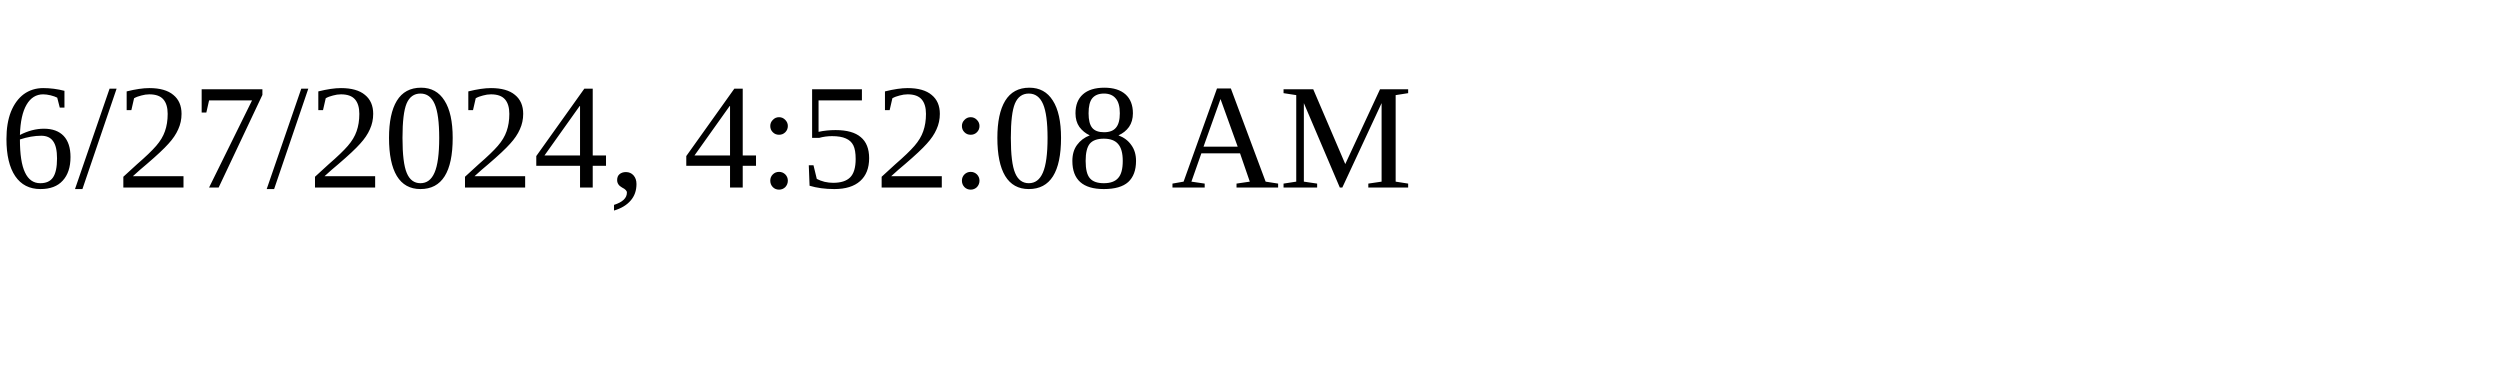
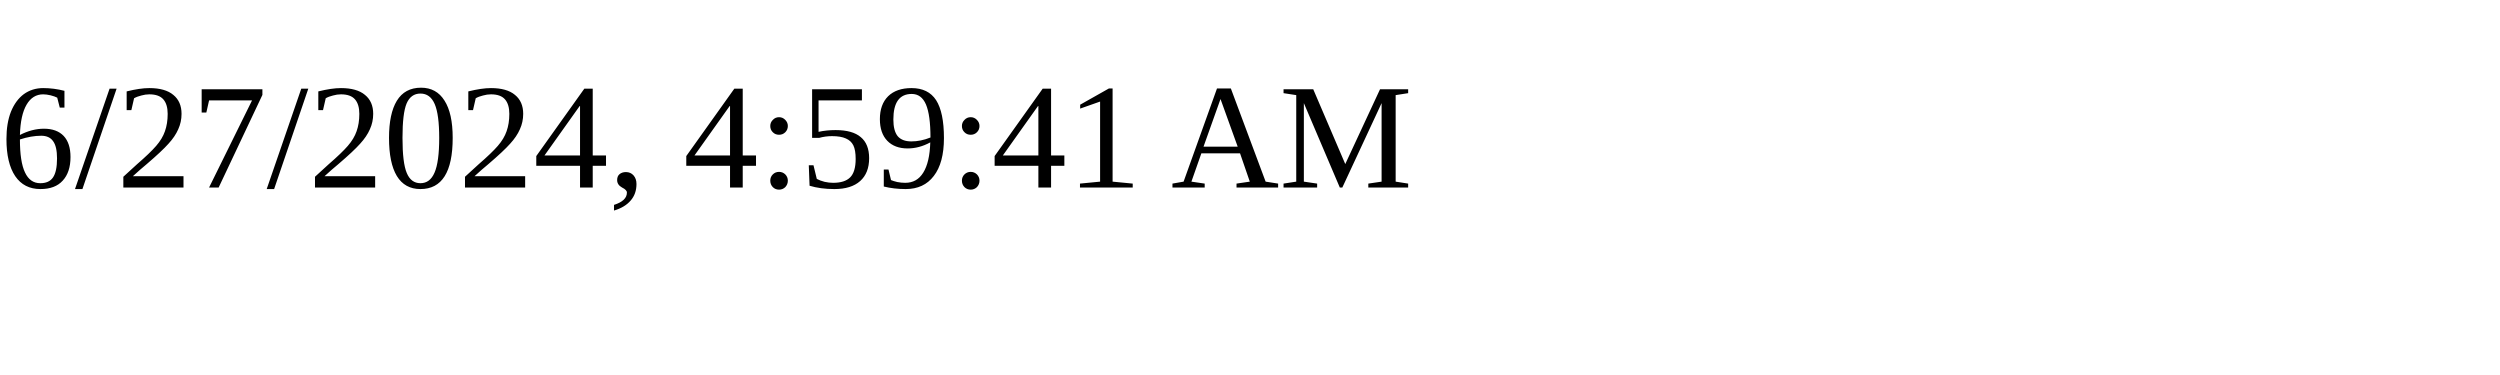
<svg xmlns="http://www.w3.org/2000/svg" height="30" width="200">
-   <text x="0" y="15">6/27/2024, 4:52:08 AM</text>
+   <text x="0" y="15">6/27/2024, 4:59:41 AM</text>
</svg>
